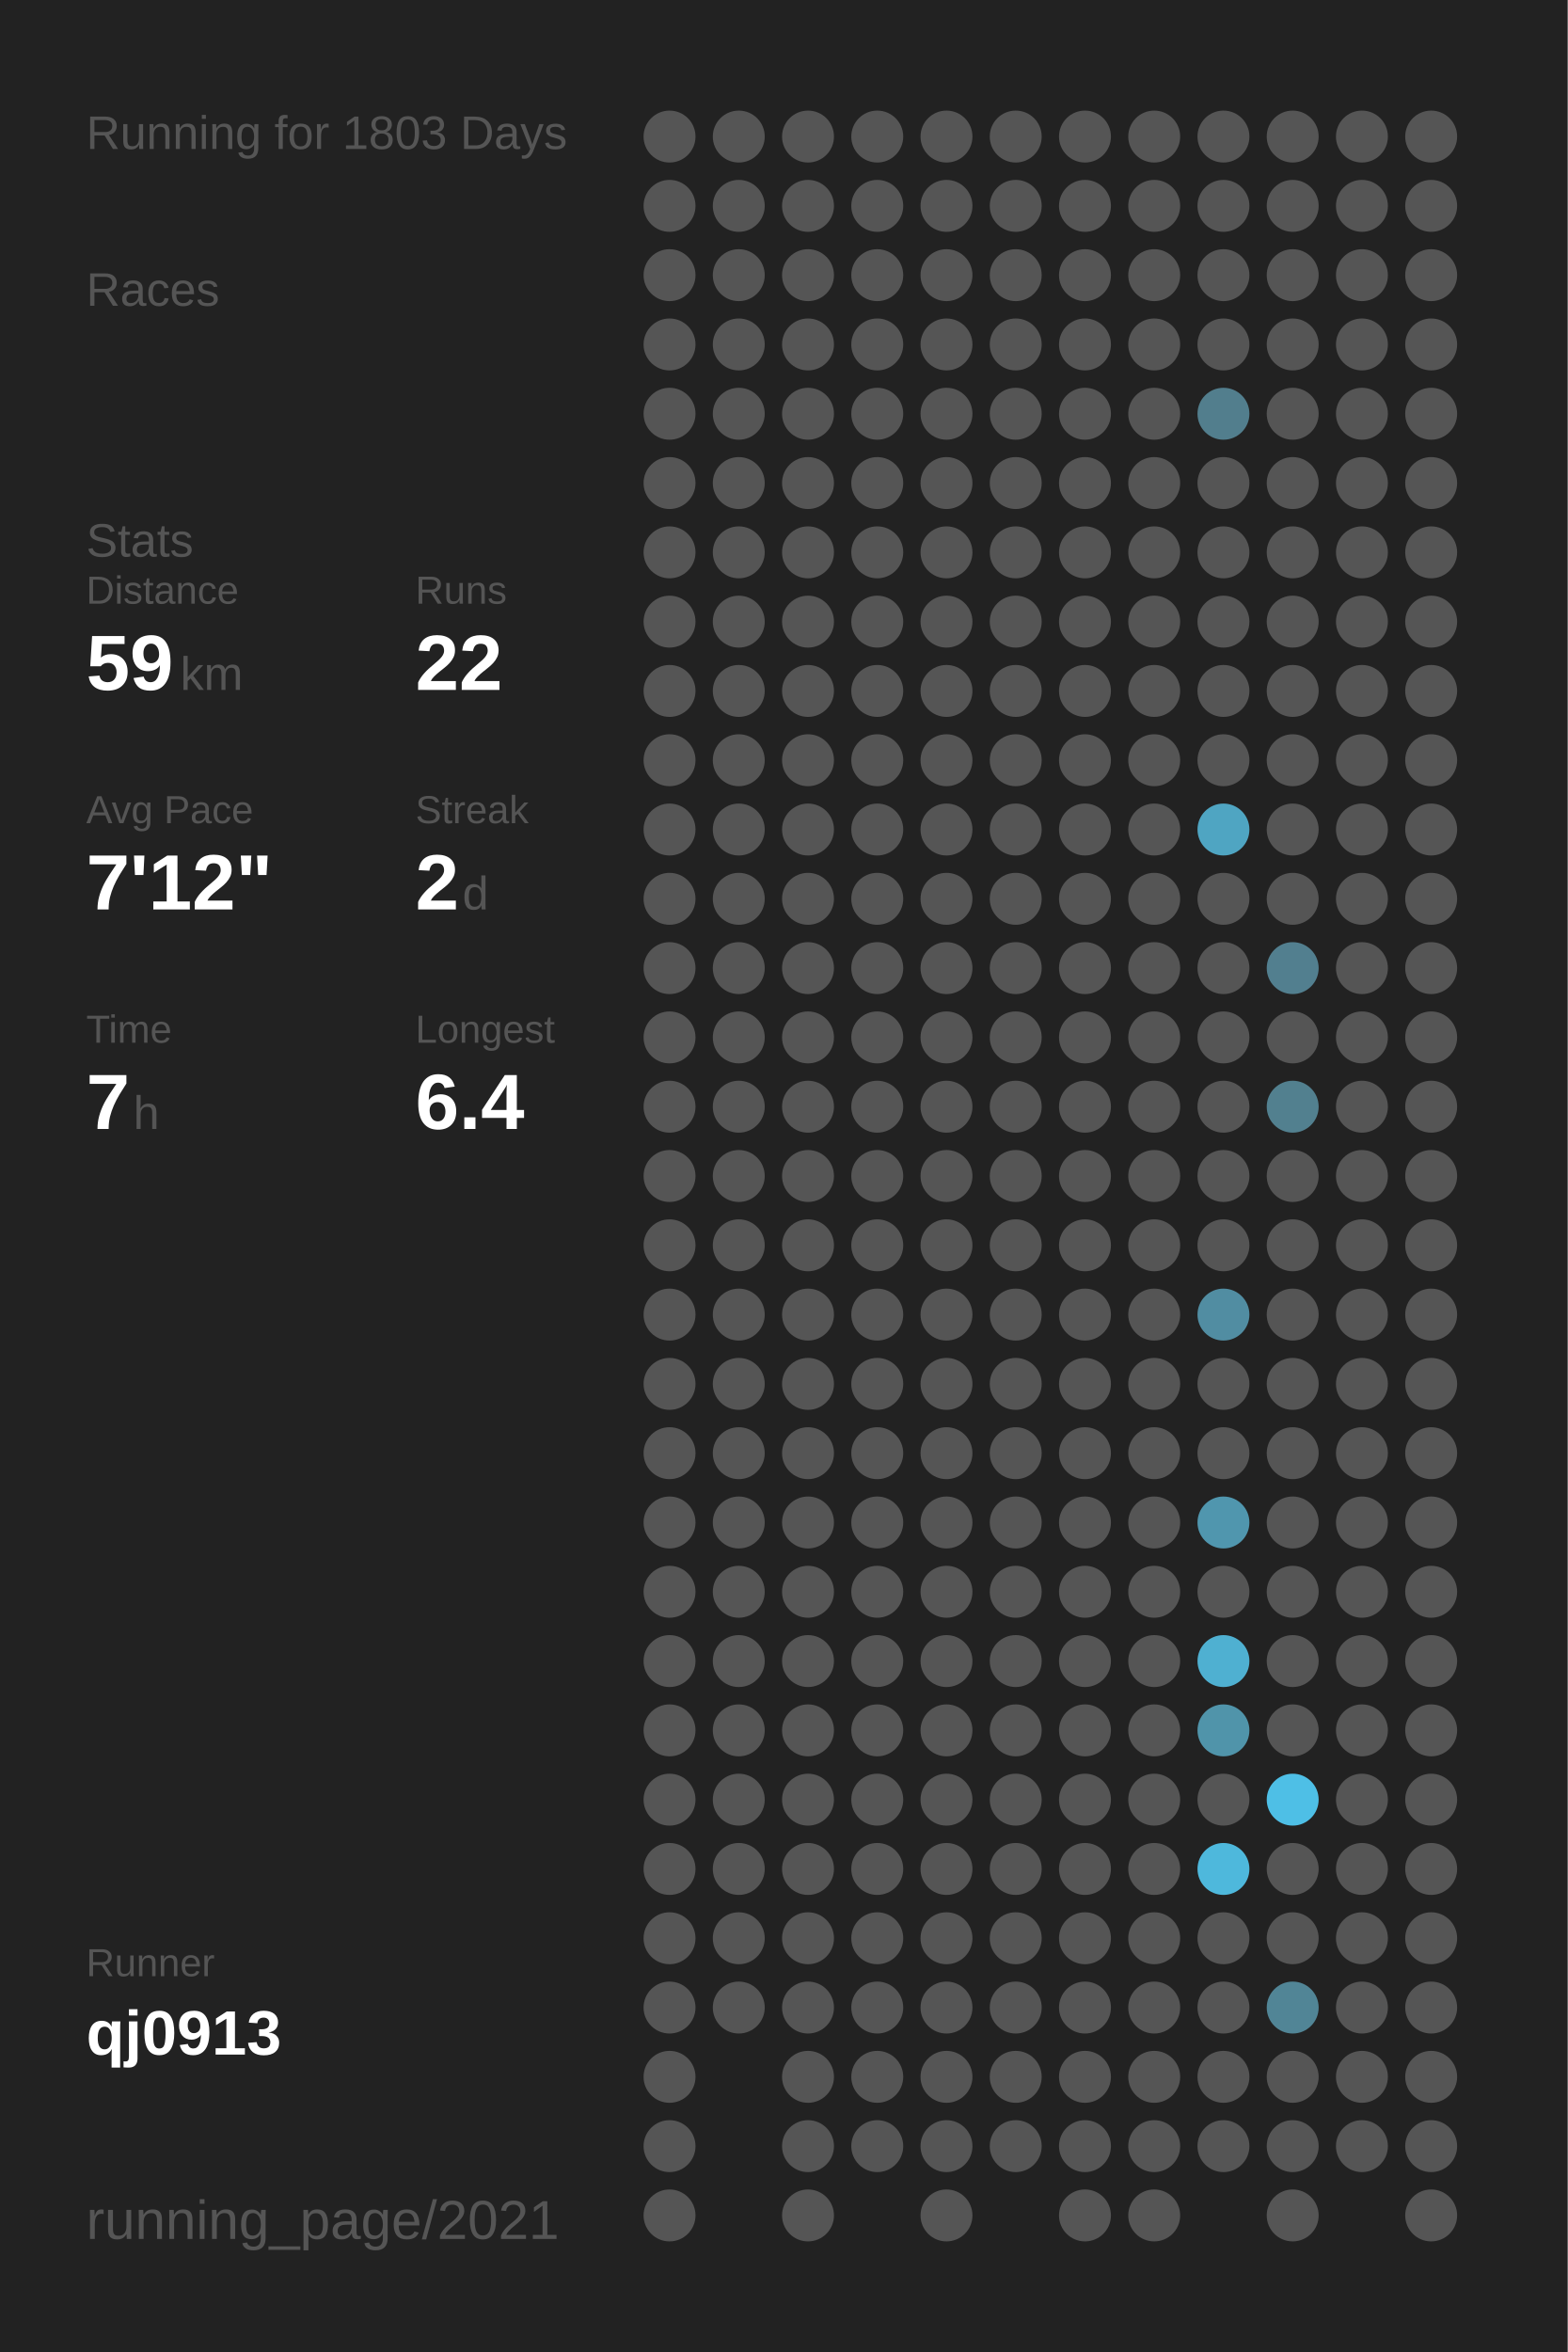
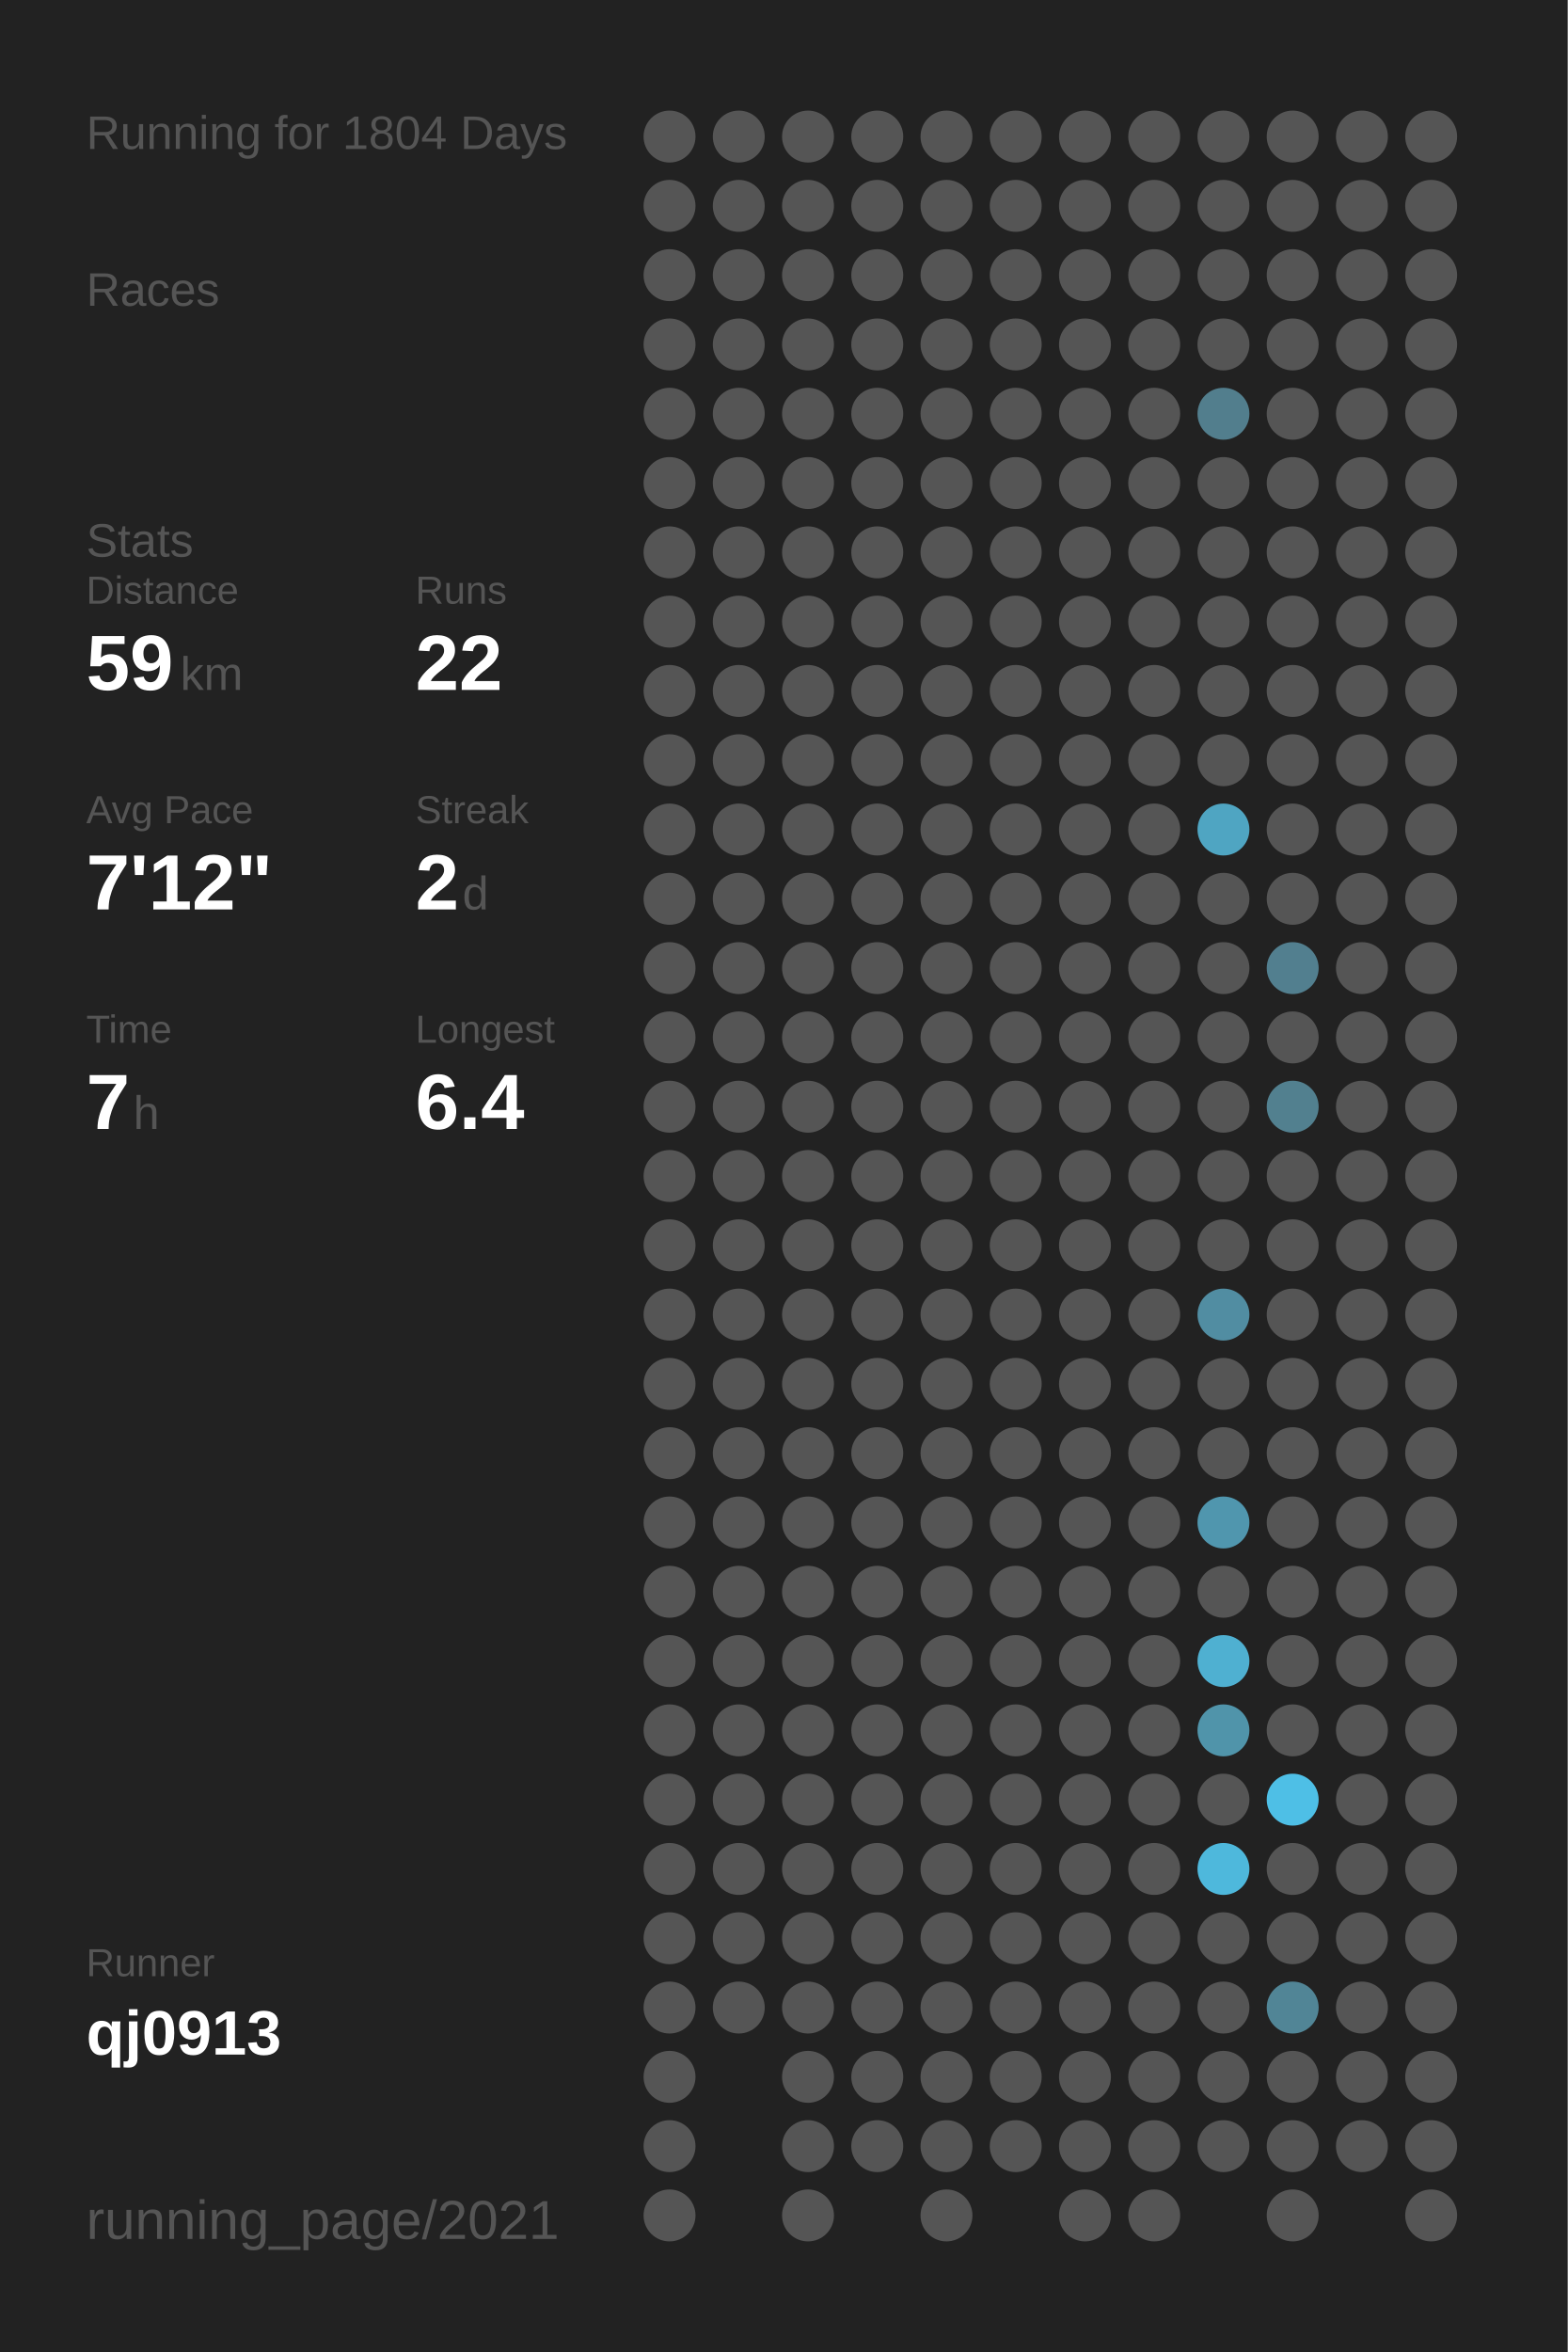
<svg xmlns="http://www.w3.org/2000/svg" baseProfile="full" height="300mm" version="1.1" viewBox="0,0,200,300" width="200mm">
  <defs />
  <rect fill="#222222" height="300" width="200" x="0" y="0" />
-   <text fill="#555555" style="font-size:6px; font-family:Arial;" x="11" y="19">Running for 1803 Days</text>
+   <text fill="#555555" style="font-size:6px; font-family:Arial;" x="11" y="19">Running for 1804 Days</text>
  <text fill="#555555" style="font-size:6px; font-family:Arial;" x="11" y="39">Races</text>
  <text fill="#555555" style="font-size:6px; font-family:Arial;" x="11" y="71">Stats</text>
  <text fill="#555555" style="font-size:5px; font-family:Arial;" x="11" y="77">Distance</text>
  <text fill="#FFFFFF" style="font-size:10px; font-family:Arial; font-weight:bold;" x="11" y="88">59</text>
  <text fill="#555555" style="font-size:6px; font-family:Arial;" x="23" y="88">km</text>
  <text fill="#555555" style="font-size:5px; font-family:Arial;" x="53" y="77">Runs</text>
  <text fill="#FFFFFF" style="font-size:10px; font-family:Arial; font-weight:bold;" x="53" y="88">22</text>
  <text fill="#555555" style="font-size:5px; font-family:Arial;" x="11" y="105">Avg Pace</text>
  <text fill="#FFFFFF" style="font-size:10px; font-family:Arial; font-weight:bold;" x="11" y="116">7'12"</text>
  <text fill="#555555" style="font-size:5px; font-family:Arial;" x="53" y="105">Streak</text>
  <text fill="#FFFFFF" style="font-size:10px; font-family:Arial; font-weight:bold;" x="53" y="116">2</text>
  <text fill="#555555" style="font-size:6px; font-family:Arial;" x="59" y="116">d</text>
  <text fill="#555555" style="font-size:5px; font-family:Arial;" x="11" y="133">Time</text>
  <text fill="#FFFFFF" style="font-size:10px; font-family:Arial; font-weight:bold;" x="11" y="144">7</text>
  <text fill="#555555" style="font-size:6px; font-family:Arial;" x="17" y="144">h</text>
  <text fill="#555555" style="font-size:5px; font-family:Arial;" x="53" y="133">Longest</text>
  <text fill="#FFFFFF" style="font-size:10px; font-family:Arial; font-weight:bold;" x="53" y="144">6.4</text>
  <text fill="#555555" style="font-size:5px; font-family:Arial;" x="11" y="252.065">Runner</text>
  <text fill="#FFFFFF" style="font-size:8px; font-family:Arial; font-weight:bold;" x="11" y="262.065">qj0913</text>
  <text fill="#555555" style="font-size:7px; font-family:Arial;" x="11" y="285.581">running_page/2021</text>
  <circle cx="85.417" cy="17.419" fill="#555555" r="3.312" />
  <circle cx="85.417" cy="26.258" fill="#555555" r="3.312" />
  <circle cx="85.417" cy="35.097" fill="#555555" r="3.312" />
  <circle cx="85.417" cy="43.935" fill="#555555" r="3.312" />
  <circle cx="85.417" cy="52.774" fill="#555555" r="3.312" />
  <circle cx="85.417" cy="61.613" fill="#555555" r="3.312" />
  <circle cx="85.417" cy="70.452" fill="#555555" r="3.312" />
  <circle cx="85.417" cy="79.29" fill="#555555" r="3.312" />
  <circle cx="85.417" cy="88.129" fill="#555555" r="3.312" />
  <circle cx="85.417" cy="96.968" fill="#555555" r="3.312" />
  <circle cx="85.417" cy="105.806" fill="#555555" r="3.312" />
  <circle cx="85.417" cy="114.645" fill="#555555" r="3.312" />
  <circle cx="85.417" cy="123.484" fill="#555555" r="3.312" />
  <circle cx="85.417" cy="132.323" fill="#555555" r="3.312" />
  <circle cx="85.417" cy="141.161" fill="#555555" r="3.312" />
  <circle cx="85.417" cy="150" fill="#555555" r="3.312" />
  <circle cx="85.417" cy="158.839" fill="#555555" r="3.312" />
  <circle cx="85.417" cy="167.677" fill="#555555" r="3.312" />
  <circle cx="85.417" cy="176.516" fill="#555555" r="3.312" />
  <circle cx="85.417" cy="185.355" fill="#555555" r="3.312" />
  <circle cx="85.417" cy="194.194" fill="#555555" r="3.312" />
  <circle cx="85.417" cy="203.032" fill="#555555" r="3.312" />
  <circle cx="85.417" cy="211.871" fill="#555555" r="3.312" />
  <circle cx="85.417" cy="220.71" fill="#555555" r="3.312" />
  <circle cx="85.417" cy="229.548" fill="#555555" r="3.312" />
  <circle cx="85.417" cy="238.387" fill="#555555" r="3.312" />
  <circle cx="85.417" cy="247.226" fill="#555555" r="3.312" />
  <circle cx="85.417" cy="256.065" fill="#555555" r="3.312" />
  <circle cx="85.417" cy="264.903" fill="#555555" r="3.312" />
  <circle cx="85.417" cy="273.742" fill="#555555" r="3.312" />
  <circle cx="85.417" cy="282.581" fill="#555555" r="3.312" />
  <circle cx="94.25" cy="17.419" fill="#555555" r="3.312" />
  <circle cx="94.25" cy="26.258" fill="#555555" r="3.312" />
  <circle cx="94.25" cy="35.097" fill="#555555" r="3.312" />
  <circle cx="94.25" cy="43.935" fill="#555555" r="3.312" />
  <circle cx="94.25" cy="52.774" fill="#555555" r="3.312" />
  <circle cx="94.25" cy="61.613" fill="#555555" r="3.312" />
  <circle cx="94.25" cy="70.452" fill="#555555" r="3.312" />
  <circle cx="94.25" cy="79.29" fill="#555555" r="3.312" />
  <circle cx="94.25" cy="88.129" fill="#555555" r="3.312" />
  <circle cx="94.25" cy="96.968" fill="#555555" r="3.312" />
  <circle cx="94.25" cy="105.806" fill="#555555" r="3.312" />
  <circle cx="94.25" cy="114.645" fill="#555555" r="3.312" />
  <circle cx="94.25" cy="123.484" fill="#555555" r="3.312" />
  <circle cx="94.25" cy="132.323" fill="#555555" r="3.312" />
  <circle cx="94.25" cy="141.161" fill="#555555" r="3.312" />
  <circle cx="94.25" cy="150" fill="#555555" r="3.312" />
  <circle cx="94.25" cy="158.839" fill="#555555" r="3.312" />
  <circle cx="94.25" cy="167.677" fill="#555555" r="3.312" />
  <circle cx="94.25" cy="176.516" fill="#555555" r="3.312" />
  <circle cx="94.25" cy="185.355" fill="#555555" r="3.312" />
  <circle cx="94.25" cy="194.194" fill="#555555" r="3.312" />
  <circle cx="94.25" cy="203.032" fill="#555555" r="3.312" />
  <circle cx="94.25" cy="211.871" fill="#555555" r="3.312" />
  <circle cx="94.25" cy="220.71" fill="#555555" r="3.312" />
  <circle cx="94.25" cy="229.548" fill="#555555" r="3.312" />
  <circle cx="94.25" cy="238.387" fill="#555555" r="3.312" />
  <circle cx="94.25" cy="247.226" fill="#555555" r="3.312" />
  <circle cx="94.25" cy="256.065" fill="#555555" r="3.312" />
  <circle cx="103.083" cy="17.419" fill="#555555" r="3.312" />
  <circle cx="103.083" cy="26.258" fill="#555555" r="3.312" />
  <circle cx="103.083" cy="35.097" fill="#555555" r="3.312" />
  <circle cx="103.083" cy="43.935" fill="#555555" r="3.312" />
  <circle cx="103.083" cy="52.774" fill="#555555" r="3.312" />
  <circle cx="103.083" cy="61.613" fill="#555555" r="3.312" />
  <circle cx="103.083" cy="70.452" fill="#555555" r="3.312" />
  <circle cx="103.083" cy="79.29" fill="#555555" r="3.312" />
  <circle cx="103.083" cy="88.129" fill="#555555" r="3.312" />
  <circle cx="103.083" cy="96.968" fill="#555555" r="3.312" />
  <circle cx="103.083" cy="105.806" fill="#555555" r="3.312" />
  <circle cx="103.083" cy="114.645" fill="#555555" r="3.312" />
  <circle cx="103.083" cy="123.484" fill="#555555" r="3.312" />
  <circle cx="103.083" cy="132.323" fill="#555555" r="3.312" />
  <circle cx="103.083" cy="141.161" fill="#555555" r="3.312" />
  <circle cx="103.083" cy="150" fill="#555555" r="3.312" />
  <circle cx="103.083" cy="158.839" fill="#555555" r="3.312" />
  <circle cx="103.083" cy="167.677" fill="#555555" r="3.312" />
  <circle cx="103.083" cy="176.516" fill="#555555" r="3.312" />
  <circle cx="103.083" cy="185.355" fill="#555555" r="3.312" />
  <circle cx="103.083" cy="194.194" fill="#555555" r="3.312" />
  <circle cx="103.083" cy="203.032" fill="#555555" r="3.312" />
  <circle cx="103.083" cy="211.871" fill="#555555" r="3.312" />
  <circle cx="103.083" cy="220.71" fill="#555555" r="3.312" />
  <circle cx="103.083" cy="229.548" fill="#555555" r="3.312" />
  <circle cx="103.083" cy="238.387" fill="#555555" r="3.312" />
  <circle cx="103.083" cy="247.226" fill="#555555" r="3.312" />
  <circle cx="103.083" cy="256.065" fill="#555555" r="3.312" />
  <circle cx="103.083" cy="264.903" fill="#555555" r="3.312" />
  <circle cx="103.083" cy="273.742" fill="#555555" r="3.312" />
  <circle cx="103.083" cy="282.581" fill="#555555" r="3.312" />
  <circle cx="111.917" cy="17.419" fill="#555555" r="3.312" />
  <circle cx="111.917" cy="26.258" fill="#555555" r="3.312" />
  <circle cx="111.917" cy="35.097" fill="#555555" r="3.312" />
  <circle cx="111.917" cy="43.935" fill="#555555" r="3.312" />
  <circle cx="111.917" cy="52.774" fill="#555555" r="3.312" />
  <circle cx="111.917" cy="61.613" fill="#555555" r="3.312" />
  <circle cx="111.917" cy="70.452" fill="#555555" r="3.312" />
  <circle cx="111.917" cy="79.29" fill="#555555" r="3.312" />
  <circle cx="111.917" cy="88.129" fill="#555555" r="3.312" />
  <circle cx="111.917" cy="96.968" fill="#555555" r="3.312" />
  <circle cx="111.917" cy="105.806" fill="#555555" r="3.312" />
  <circle cx="111.917" cy="114.645" fill="#555555" r="3.312" />
  <circle cx="111.917" cy="123.484" fill="#555555" r="3.312" />
  <circle cx="111.917" cy="132.323" fill="#555555" r="3.312" />
  <circle cx="111.917" cy="141.161" fill="#555555" r="3.312" />
  <circle cx="111.917" cy="150" fill="#555555" r="3.312" />
  <circle cx="111.917" cy="158.839" fill="#555555" r="3.312" />
  <circle cx="111.917" cy="167.677" fill="#555555" r="3.312" />
  <circle cx="111.917" cy="176.516" fill="#555555" r="3.312" />
  <circle cx="111.917" cy="185.355" fill="#555555" r="3.312" />
  <circle cx="111.917" cy="194.194" fill="#555555" r="3.312" />
  <circle cx="111.917" cy="203.032" fill="#555555" r="3.312" />
  <circle cx="111.917" cy="211.871" fill="#555555" r="3.312" />
  <circle cx="111.917" cy="220.71" fill="#555555" r="3.312" />
  <circle cx="111.917" cy="229.548" fill="#555555" r="3.312" />
  <circle cx="111.917" cy="238.387" fill="#555555" r="3.312" />
  <circle cx="111.917" cy="247.226" fill="#555555" r="3.312" />
  <circle cx="111.917" cy="256.065" fill="#555555" r="3.312" />
  <circle cx="111.917" cy="264.903" fill="#555555" r="3.312" />
  <circle cx="111.917" cy="273.742" fill="#555555" r="3.312" />
  <circle cx="120.75" cy="17.419" fill="#555555" r="3.312" />
  <circle cx="120.75" cy="26.258" fill="#555555" r="3.312" />
  <circle cx="120.75" cy="35.097" fill="#555555" r="3.312" />
  <circle cx="120.75" cy="43.935" fill="#555555" r="3.312" />
  <circle cx="120.75" cy="52.774" fill="#555555" r="3.312" />
  <circle cx="120.75" cy="61.613" fill="#555555" r="3.312" />
  <circle cx="120.75" cy="70.452" fill="#555555" r="3.312" />
  <circle cx="120.75" cy="79.29" fill="#555555" r="3.312" />
  <circle cx="120.75" cy="88.129" fill="#555555" r="3.312" />
  <circle cx="120.75" cy="96.968" fill="#555555" r="3.312" />
  <circle cx="120.75" cy="105.806" fill="#555555" r="3.312" />
  <circle cx="120.75" cy="114.645" fill="#555555" r="3.312" />
  <circle cx="120.75" cy="123.484" fill="#555555" r="3.312" />
  <circle cx="120.75" cy="132.323" fill="#555555" r="3.312" />
  <circle cx="120.75" cy="141.161" fill="#555555" r="3.312" />
  <circle cx="120.75" cy="150" fill="#555555" r="3.312" />
  <circle cx="120.75" cy="158.839" fill="#555555" r="3.312" />
  <circle cx="120.75" cy="167.677" fill="#555555" r="3.312" />
  <circle cx="120.75" cy="176.516" fill="#555555" r="3.312" />
  <circle cx="120.75" cy="185.355" fill="#555555" r="3.312" />
  <circle cx="120.75" cy="194.194" fill="#555555" r="3.312" />
  <circle cx="120.75" cy="203.032" fill="#555555" r="3.312" />
  <circle cx="120.75" cy="211.871" fill="#555555" r="3.312" />
  <circle cx="120.75" cy="220.71" fill="#555555" r="3.312" />
  <circle cx="120.75" cy="229.548" fill="#555555" r="3.312" />
  <circle cx="120.75" cy="238.387" fill="#555555" r="3.312" />
  <circle cx="120.75" cy="247.226" fill="#555555" r="3.312" />
  <circle cx="120.75" cy="256.065" fill="#555555" r="3.312" />
  <circle cx="120.75" cy="264.903" fill="#555555" r="3.312" />
  <circle cx="120.75" cy="273.742" fill="#555555" r="3.312" />
  <circle cx="120.75" cy="282.581" fill="#555555" r="3.312" />
  <circle cx="129.583" cy="17.419" fill="#555555" r="3.312" />
  <circle cx="129.583" cy="26.258" fill="#555555" r="3.312" />
  <circle cx="129.583" cy="35.097" fill="#555555" r="3.312" />
  <circle cx="129.583" cy="43.935" fill="#555555" r="3.312" />
  <circle cx="129.583" cy="52.774" fill="#555555" r="3.312" />
  <circle cx="129.583" cy="61.613" fill="#555555" r="3.312" />
  <circle cx="129.583" cy="70.452" fill="#555555" r="3.312" />
  <circle cx="129.583" cy="79.29" fill="#555555" r="3.312" />
  <circle cx="129.583" cy="88.129" fill="#555555" r="3.312" />
  <circle cx="129.583" cy="96.968" fill="#555555" r="3.312" />
  <circle cx="129.583" cy="105.806" fill="#555555" r="3.312" />
  <circle cx="129.583" cy="114.645" fill="#555555" r="3.312" />
  <circle cx="129.583" cy="123.484" fill="#555555" r="3.312" />
  <circle cx="129.583" cy="132.323" fill="#555555" r="3.312" />
  <circle cx="129.583" cy="141.161" fill="#555555" r="3.312" />
  <circle cx="129.583" cy="150" fill="#555555" r="3.312" />
  <circle cx="129.583" cy="158.839" fill="#555555" r="3.312" />
  <circle cx="129.583" cy="167.677" fill="#555555" r="3.312" />
  <circle cx="129.583" cy="176.516" fill="#555555" r="3.312" />
  <circle cx="129.583" cy="185.355" fill="#555555" r="3.312" />
  <circle cx="129.583" cy="194.194" fill="#555555" r="3.312" />
  <circle cx="129.583" cy="203.032" fill="#555555" r="3.312" />
  <circle cx="129.583" cy="211.871" fill="#555555" r="3.312" />
  <circle cx="129.583" cy="220.71" fill="#555555" r="3.312" />
  <circle cx="129.583" cy="229.548" fill="#555555" r="3.312" />
  <circle cx="129.583" cy="238.387" fill="#555555" r="3.312" />
  <circle cx="129.583" cy="247.226" fill="#555555" r="3.312" />
  <circle cx="129.583" cy="256.065" fill="#555555" r="3.312" />
  <circle cx="129.583" cy="264.903" fill="#555555" r="3.312" />
  <circle cx="129.583" cy="273.742" fill="#555555" r="3.312" />
  <circle cx="138.417" cy="17.419" fill="#555555" r="3.312" />
  <circle cx="138.417" cy="26.258" fill="#555555" r="3.312" />
  <circle cx="138.417" cy="35.097" fill="#555555" r="3.312" />
  <circle cx="138.417" cy="43.935" fill="#555555" r="3.312" />
  <circle cx="138.417" cy="52.774" fill="#555555" r="3.312" />
  <circle cx="138.417" cy="61.613" fill="#555555" r="3.312" />
  <circle cx="138.417" cy="70.452" fill="#555555" r="3.312" />
  <circle cx="138.417" cy="79.29" fill="#555555" r="3.312" />
  <circle cx="138.417" cy="88.129" fill="#555555" r="3.312" />
  <circle cx="138.417" cy="96.968" fill="#555555" r="3.312" />
  <circle cx="138.417" cy="105.806" fill="#555555" r="3.312" />
  <circle cx="138.417" cy="114.645" fill="#555555" r="3.312" />
  <circle cx="138.417" cy="123.484" fill="#555555" r="3.312" />
  <circle cx="138.417" cy="132.323" fill="#555555" r="3.312" />
  <circle cx="138.417" cy="141.161" fill="#555555" r="3.312" />
  <circle cx="138.417" cy="150" fill="#555555" r="3.312" />
  <circle cx="138.417" cy="158.839" fill="#555555" r="3.312" />
  <circle cx="138.417" cy="167.677" fill="#555555" r="3.312" />
  <circle cx="138.417" cy="176.516" fill="#555555" r="3.312" />
  <circle cx="138.417" cy="185.355" fill="#555555" r="3.312" />
  <circle cx="138.417" cy="194.194" fill="#555555" r="3.312" />
  <circle cx="138.417" cy="203.032" fill="#555555" r="3.312" />
  <circle cx="138.417" cy="211.871" fill="#555555" r="3.312" />
  <circle cx="138.417" cy="220.71" fill="#555555" r="3.312" />
  <circle cx="138.417" cy="229.548" fill="#555555" r="3.312" />
  <circle cx="138.417" cy="238.387" fill="#555555" r="3.312" />
  <circle cx="138.417" cy="247.226" fill="#555555" r="3.312" />
  <circle cx="138.417" cy="256.065" fill="#555555" r="3.312" />
  <circle cx="138.417" cy="264.903" fill="#555555" r="3.312" />
  <circle cx="138.417" cy="273.742" fill="#555555" r="3.312" />
  <circle cx="138.417" cy="282.581" fill="#555555" r="3.312" />
  <circle cx="147.25" cy="17.419" fill="#555555" r="3.312" />
  <circle cx="147.25" cy="26.258" fill="#555555" r="3.312" />
  <circle cx="147.25" cy="35.097" fill="#555555" r="3.312" />
  <circle cx="147.25" cy="43.935" fill="#555555" r="3.312" />
  <circle cx="147.25" cy="52.774" fill="#555555" r="3.312" />
  <circle cx="147.25" cy="61.613" fill="#555555" r="3.312" />
  <circle cx="147.25" cy="70.452" fill="#555555" r="3.312" />
  <circle cx="147.25" cy="79.29" fill="#555555" r="3.312" />
  <circle cx="147.25" cy="88.129" fill="#555555" r="3.312" />
  <circle cx="147.25" cy="96.968" fill="#555555" r="3.312" />
  <circle cx="147.25" cy="105.806" fill="#555555" r="3.312" />
  <circle cx="147.25" cy="114.645" fill="#555555" r="3.312" />
  <circle cx="147.25" cy="123.484" fill="#555555" r="3.312" />
  <circle cx="147.25" cy="132.323" fill="#555555" r="3.312" />
  <circle cx="147.25" cy="141.161" fill="#555555" r="3.312" />
  <circle cx="147.25" cy="150" fill="#555555" r="3.312" />
  <circle cx="147.25" cy="158.839" fill="#555555" r="3.312" />
  <circle cx="147.25" cy="167.677" fill="#555555" r="3.312" />
  <circle cx="147.25" cy="176.516" fill="#555555" r="3.312" />
  <circle cx="147.25" cy="185.355" fill="#555555" r="3.312" />
  <circle cx="147.25" cy="194.194" fill="#555555" r="3.312" />
  <circle cx="147.25" cy="203.032" fill="#555555" r="3.312" />
  <circle cx="147.25" cy="211.871" fill="#555555" r="3.312" />
  <circle cx="147.25" cy="220.71" fill="#555555" r="3.312" />
  <circle cx="147.25" cy="229.548" fill="#555555" r="3.312" />
  <circle cx="147.25" cy="238.387" fill="#555555" r="3.312" />
  <circle cx="147.25" cy="247.226" fill="#555555" r="3.312" />
  <circle cx="147.25" cy="256.065" fill="#555555" r="3.312" />
  <circle cx="147.25" cy="264.903" fill="#555555" r="3.312" />
  <circle cx="147.25" cy="273.742" fill="#555555" r="3.312" />
  <circle cx="147.25" cy="282.581" fill="#555555" r="3.312" />
  <circle cx="156.083" cy="17.419" fill="#555555" r="3.312" />
  <circle cx="156.083" cy="26.258" fill="#555555" r="3.312" />
  <circle cx="156.083" cy="35.097" fill="#555555" r="3.312" />
  <circle cx="156.083" cy="43.935" fill="#555555" r="3.312" />
  <circle cx="156.083" cy="52.774" fill="#527e8d" r="3.312" />
  <circle cx="156.083" cy="61.613" fill="#555555" r="3.312" />
  <circle cx="156.083" cy="70.452" fill="#555555" r="3.312" />
  <circle cx="156.083" cy="79.29" fill="#555555" r="3.312" />
  <circle cx="156.083" cy="88.129" fill="#555555" r="3.312" />
  <circle cx="156.083" cy="96.968" fill="#555555" r="3.312" />
  <circle cx="156.083" cy="105.806" fill="#4fa5c2" r="3.312" />
  <circle cx="156.083" cy="114.645" fill="#555555" r="3.312" />
  <circle cx="156.083" cy="123.484" fill="#555555" r="3.312" />
  <circle cx="156.083" cy="132.323" fill="#555555" r="3.312" />
  <circle cx="156.083" cy="141.161" fill="#555555" r="3.312" />
  <circle cx="156.083" cy="150" fill="#555555" r="3.312" />
  <circle cx="156.083" cy="158.839" fill="#555555" r="3.312" />
  <circle cx="156.083" cy="167.677" fill="#518da2" r="3.312" />
  <circle cx="156.083" cy="176.516" fill="#555555" r="3.312" />
  <circle cx="156.083" cy="185.355" fill="#555555" r="3.312" />
  <circle cx="156.083" cy="194.194" fill="#5096ae" r="3.312" />
  <circle cx="156.083" cy="203.032" fill="#555555" r="3.312" />
  <circle cx="156.083" cy="211.871" fill="#4fb0d1" r="3.312" />
  <circle cx="156.083" cy="220.71" fill="#5094aa" r="3.312" />
  <circle cx="156.083" cy="229.548" fill="#555555" r="3.312" />
  <circle cx="156.083" cy="238.387" fill="#4eb8dc" r="3.312" />
  <circle cx="156.083" cy="247.226" fill="#555555" r="3.312" />
  <circle cx="156.083" cy="256.065" fill="#555555" r="3.312" />
  <circle cx="156.083" cy="264.903" fill="#555555" r="3.312" />
  <circle cx="156.083" cy="273.742" fill="#555555" r="3.312" />
  <circle cx="164.917" cy="17.419" fill="#555555" r="3.312" />
  <circle cx="164.917" cy="26.258" fill="#555555" r="3.312" />
  <circle cx="164.917" cy="35.097" fill="#555555" r="3.312" />
  <circle cx="164.917" cy="43.935" fill="#555555" r="3.312" />
  <circle cx="164.917" cy="52.774" fill="#555555" r="3.312" />
  <circle cx="164.917" cy="61.613" fill="#555555" r="3.312" />
  <circle cx="164.917" cy="70.452" fill="#555555" r="3.312" />
  <circle cx="164.917" cy="79.29" fill="#555555" r="3.312" />
  <circle cx="164.917" cy="88.129" fill="#555555" r="3.312" />
  <circle cx="164.917" cy="96.968" fill="#555555" r="3.312" />
  <circle cx="164.917" cy="105.806" fill="#555555" r="3.312" />
  <circle cx="164.917" cy="114.645" fill="#555555" r="3.312" />
  <circle cx="164.917" cy="123.484" fill="#527f8f" r="3.312" />
  <circle cx="164.917" cy="132.323" fill="#555555" r="3.312" />
  <circle cx="164.917" cy="141.161" fill="#52808f" r="3.312" />
  <circle cx="164.917" cy="150" fill="#555555" r="3.312" />
  <circle cx="164.917" cy="158.839" fill="#555555" r="3.312" />
  <circle cx="164.917" cy="167.677" fill="#555555" r="3.312" />
  <circle cx="164.917" cy="176.516" fill="#555555" r="3.312" />
  <circle cx="164.917" cy="185.355" fill="#555555" r="3.312" />
  <circle cx="164.917" cy="194.194" fill="#555555" r="3.312" />
  <circle cx="164.917" cy="203.032" fill="#555555" r="3.312" />
  <circle cx="164.917" cy="211.871" fill="#555555" r="3.312" />
  <circle cx="164.917" cy="220.71" fill="#555555" r="3.312" />
  <circle cx="164.917" cy="229.548" fill="#4ebfe6" r="3.312" />
  <circle cx="164.917" cy="238.387" fill="#555555" r="3.312" />
  <circle cx="164.917" cy="247.226" fill="#555555" r="3.312" />
  <circle cx="164.917" cy="256.065" fill="#518596" r="3.312" />
  <circle cx="164.917" cy="264.903" fill="#555555" r="3.312" />
  <circle cx="164.917" cy="273.742" fill="#555555" r="3.312" />
  <circle cx="164.917" cy="282.581" fill="#555555" r="3.312" />
  <circle cx="173.75" cy="17.419" fill="#555555" r="3.312" />
  <circle cx="173.75" cy="26.258" fill="#555555" r="3.312" />
  <circle cx="173.75" cy="35.097" fill="#555555" r="3.312" />
  <circle cx="173.75" cy="43.935" fill="#555555" r="3.312" />
  <circle cx="173.75" cy="52.774" fill="#555555" r="3.312" />
  <circle cx="173.75" cy="61.613" fill="#555555" r="3.312" />
  <circle cx="173.75" cy="70.452" fill="#555555" r="3.312" />
  <circle cx="173.75" cy="79.29" fill="#555555" r="3.312" />
  <circle cx="173.75" cy="88.129" fill="#555555" r="3.312" />
  <circle cx="173.75" cy="96.968" fill="#555555" r="3.312" />
  <circle cx="173.75" cy="105.806" fill="#555555" r="3.312" />
  <circle cx="173.75" cy="114.645" fill="#555555" r="3.312" />
  <circle cx="173.75" cy="123.484" fill="#555555" r="3.312" />
  <circle cx="173.75" cy="132.323" fill="#555555" r="3.312" />
  <circle cx="173.75" cy="141.161" fill="#555555" r="3.312" />
  <circle cx="173.75" cy="150" fill="#555555" r="3.312" />
  <circle cx="173.75" cy="158.839" fill="#555555" r="3.312" />
  <circle cx="173.75" cy="167.677" fill="#555555" r="3.312" />
  <circle cx="173.75" cy="176.516" fill="#555555" r="3.312" />
  <circle cx="173.75" cy="185.355" fill="#555555" r="3.312" />
  <circle cx="173.75" cy="194.194" fill="#555555" r="3.312" />
  <circle cx="173.75" cy="203.032" fill="#555555" r="3.312" />
  <circle cx="173.75" cy="211.871" fill="#555555" r="3.312" />
  <circle cx="173.75" cy="220.71" fill="#555555" r="3.312" />
  <circle cx="173.75" cy="229.548" fill="#555555" r="3.312" />
  <circle cx="173.75" cy="238.387" fill="#555555" r="3.312" />
  <circle cx="173.75" cy="247.226" fill="#555555" r="3.312" />
  <circle cx="173.75" cy="256.065" fill="#555555" r="3.312" />
  <circle cx="173.75" cy="264.903" fill="#555555" r="3.312" />
  <circle cx="173.75" cy="273.742" fill="#555555" r="3.312" />
  <circle cx="182.583" cy="17.419" fill="#555555" r="3.312" />
  <circle cx="182.583" cy="26.258" fill="#555555" r="3.312" />
  <circle cx="182.583" cy="35.097" fill="#555555" r="3.312" />
  <circle cx="182.583" cy="43.935" fill="#555555" r="3.312" />
  <circle cx="182.583" cy="52.774" fill="#555555" r="3.312" />
  <circle cx="182.583" cy="61.613" fill="#555555" r="3.312" />
  <circle cx="182.583" cy="70.452" fill="#555555" r="3.312" />
  <circle cx="182.583" cy="79.29" fill="#555555" r="3.312" />
  <circle cx="182.583" cy="88.129" fill="#555555" r="3.312" />
  <circle cx="182.583" cy="96.968" fill="#555555" r="3.312" />
  <circle cx="182.583" cy="105.806" fill="#555555" r="3.312" />
  <circle cx="182.583" cy="114.645" fill="#555555" r="3.312" />
  <circle cx="182.583" cy="123.484" fill="#555555" r="3.312" />
  <circle cx="182.583" cy="132.323" fill="#555555" r="3.312" />
  <circle cx="182.583" cy="141.161" fill="#555555" r="3.312" />
  <circle cx="182.583" cy="150" fill="#555555" r="3.312" />
  <circle cx="182.583" cy="158.839" fill="#555555" r="3.312" />
  <circle cx="182.583" cy="167.677" fill="#555555" r="3.312" />
  <circle cx="182.583" cy="176.516" fill="#555555" r="3.312" />
  <circle cx="182.583" cy="185.355" fill="#555555" r="3.312" />
  <circle cx="182.583" cy="194.194" fill="#555555" r="3.312" />
  <circle cx="182.583" cy="203.032" fill="#555555" r="3.312" />
  <circle cx="182.583" cy="211.871" fill="#555555" r="3.312" />
  <circle cx="182.583" cy="220.71" fill="#555555" r="3.312" />
  <circle cx="182.583" cy="229.548" fill="#555555" r="3.312" />
  <circle cx="182.583" cy="238.387" fill="#555555" r="3.312" />
  <circle cx="182.583" cy="247.226" fill="#555555" r="3.312" />
  <circle cx="182.583" cy="256.065" fill="#555555" r="3.312" />
  <circle cx="182.583" cy="264.903" fill="#555555" r="3.312" />
  <circle cx="182.583" cy="273.742" fill="#555555" r="3.312" />
  <circle cx="182.583" cy="282.581" fill="#555555" r="3.312" />
</svg>
